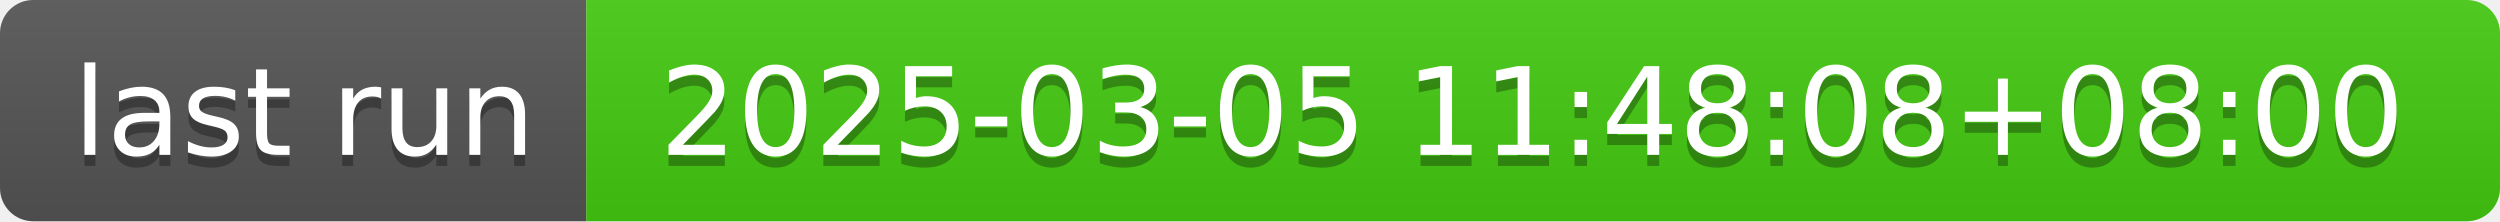
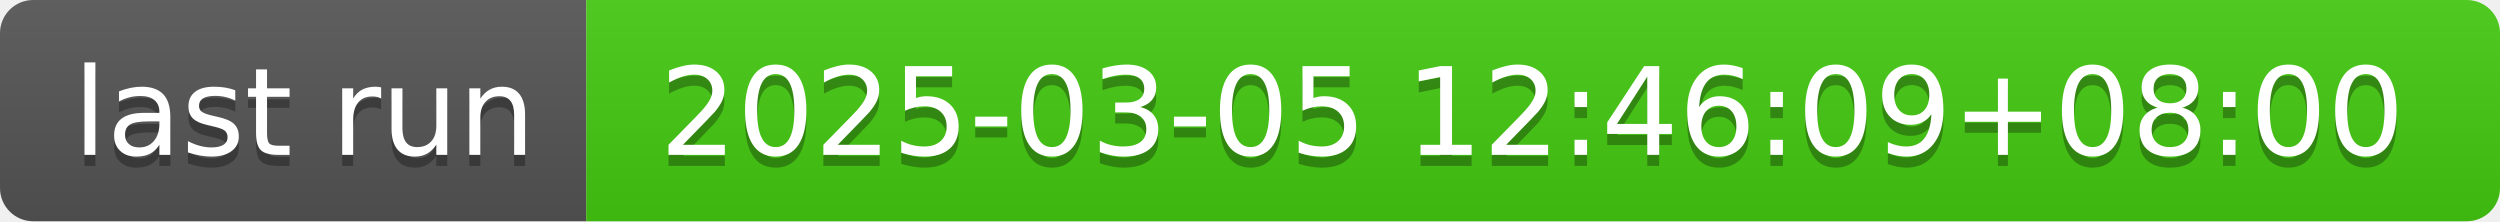
- <svg xmlns="http://www.w3.org/2000/svg" width="226" height="20" role="img" aria-label="last run: 2025-03-05 11:48:08+08:00">
+ <svg xmlns="http://www.w3.org/2000/svg" width="226" height="20" role="img" aria-label="last run: 2025-03-05 12:46:09+08:00">
  <linearGradient id="s" x2="0" y2="100%">
    <stop offset="0" stop-color="#bbb" stop-opacity=".1" />
    <stop offset="1" stop-opacity=".1" />
  </linearGradient>
  <clipPath id="r">
    <rect width="226" height="20" rx="3" fill="#fff" />
  </clipPath>
  <g clip-path="url(#r)">
    <rect width="53" height="20" fill="#555" />
    <rect x="53" width="173" height="20" fill="#4c1" />
    <rect width="226" height="20" fill="url(#s)" />
  </g>
  <g fill="#fff" text-anchor="middle" font-family="Verdana,Geneva,DejaVu Sans,sans-serif" text-rendering="geometricPrecision" font-size="110">
    <text aria-hidden="true" x="275" y="150" fill="#010101" fill-opacity=".3" transform="scale(.1)" textLength="430">last run</text>
    <text x="275" y="140" transform="scale(.1)" fill="#fff" textLength="430">last run</text>
-     <text aria-hidden="true" x="1385" y="150" fill="#010101" fill-opacity=".3" transform="scale(.1)" textLength="1630">2025-03-05 11:48:08+08:00</text>
-     <text x="1385" y="140" transform="scale(.1)" fill="#fff" textLength="1630">2025-03-05 11:48:08+08:00</text>
+     <text aria-hidden="true" x="1385" y="150" fill="#010101" fill-opacity=".3" transform="scale(.1)" textLength="1630">2025-03-05 12:46:09+08:00</text>
+     <text x="1385" y="140" transform="scale(.1)" fill="#fff" textLength="1630">2025-03-05 12:46:09+08:00</text>
  </g>
</svg>
